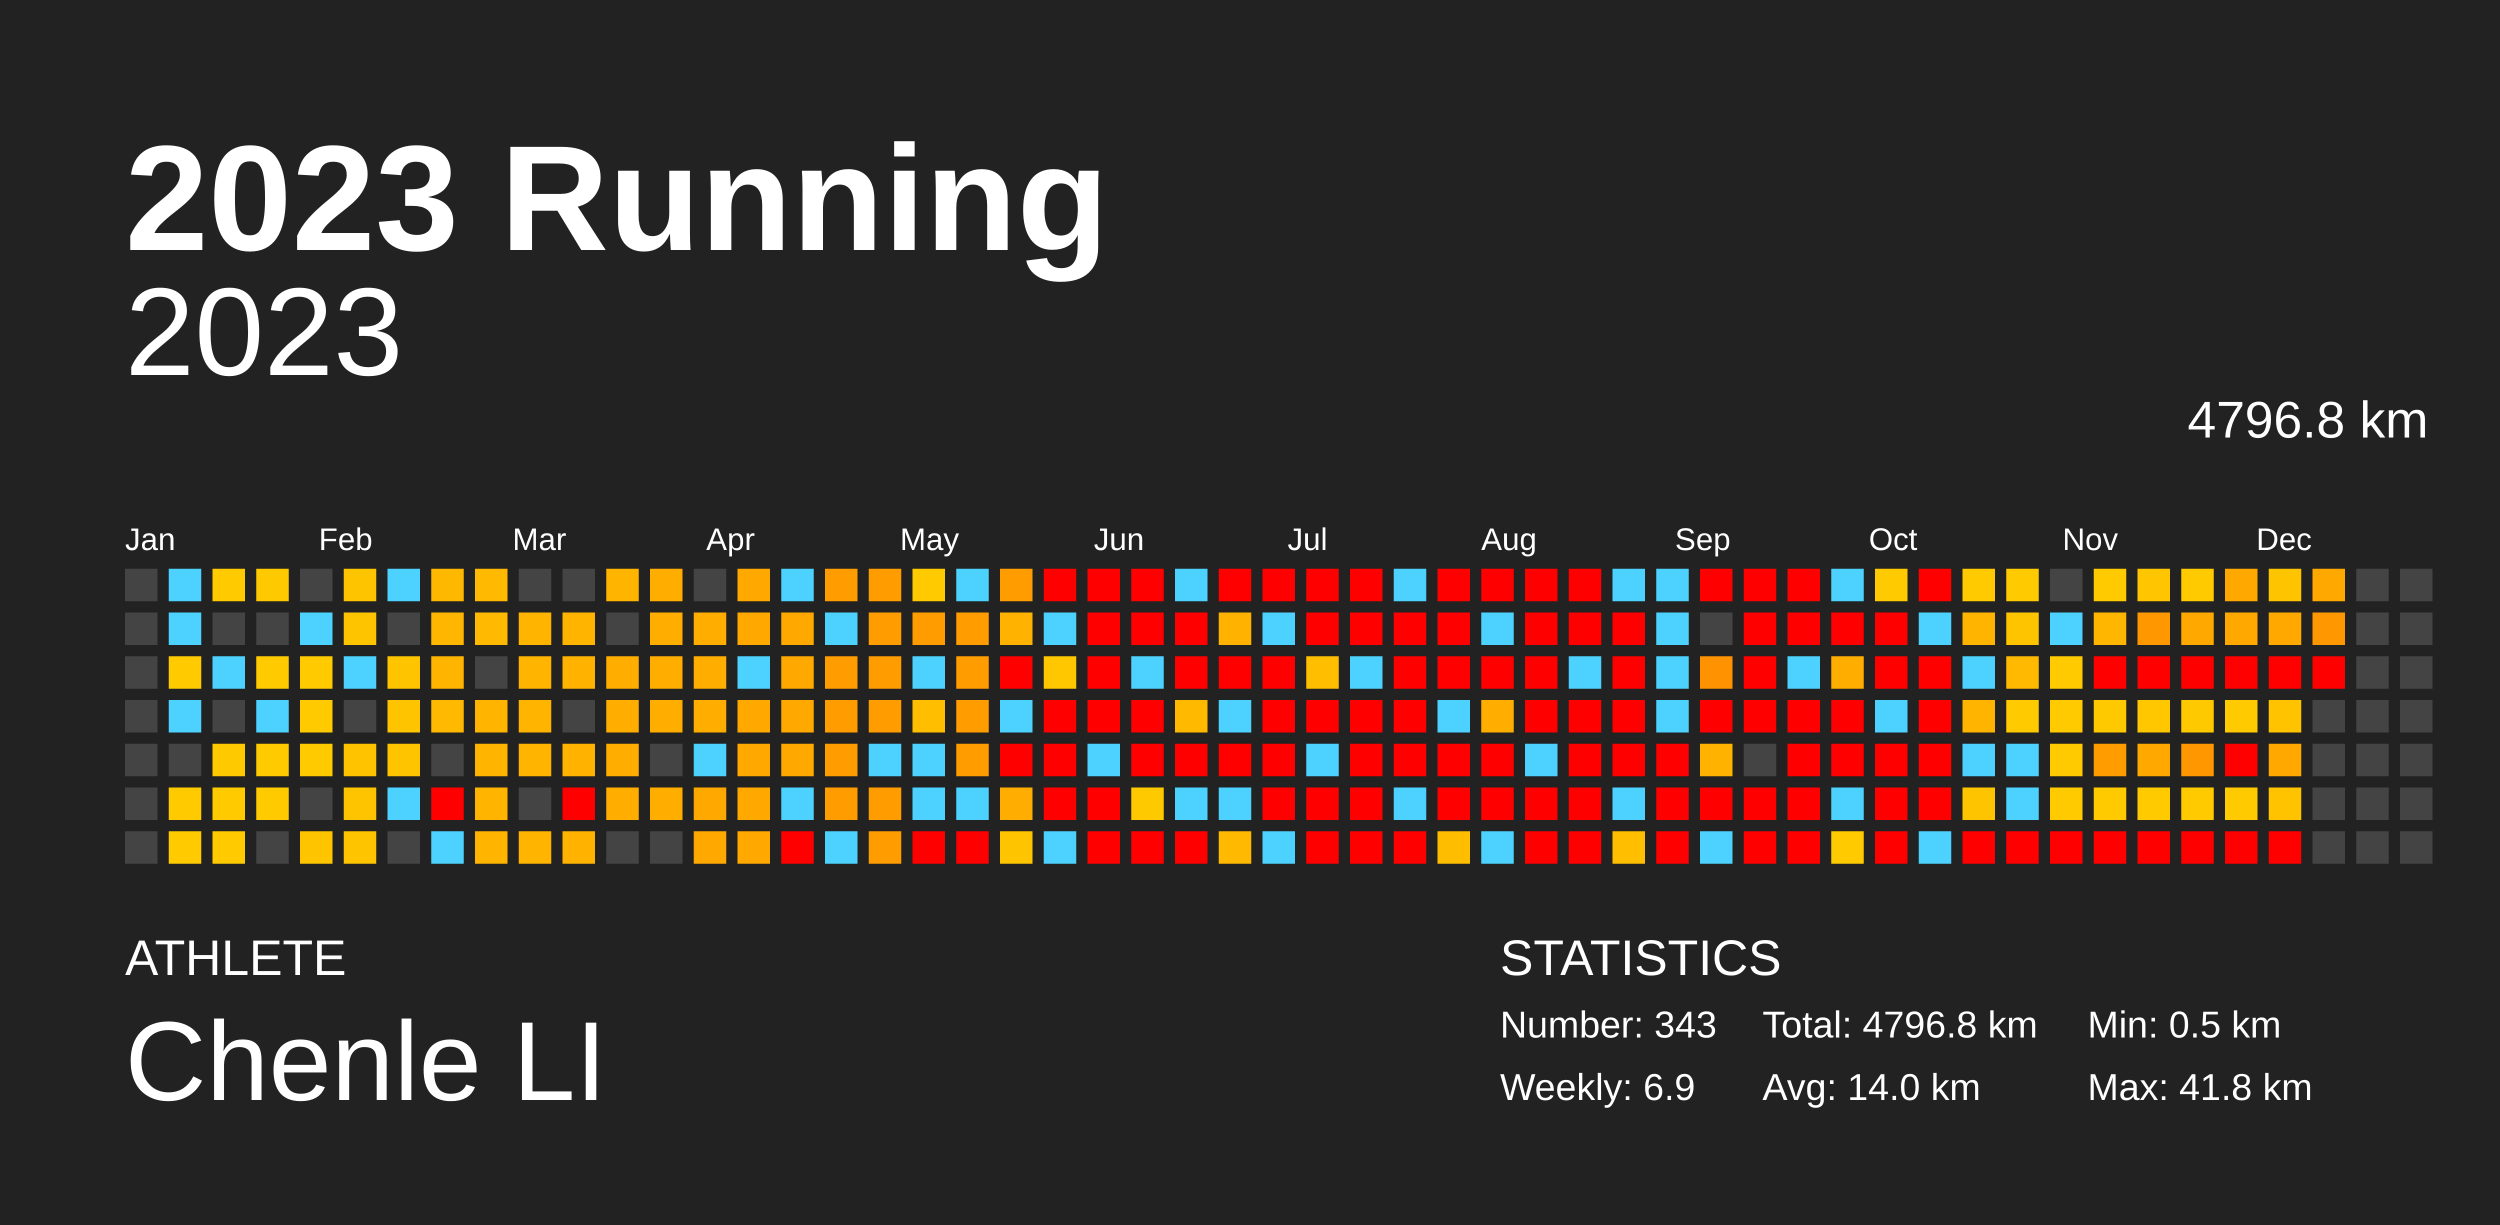
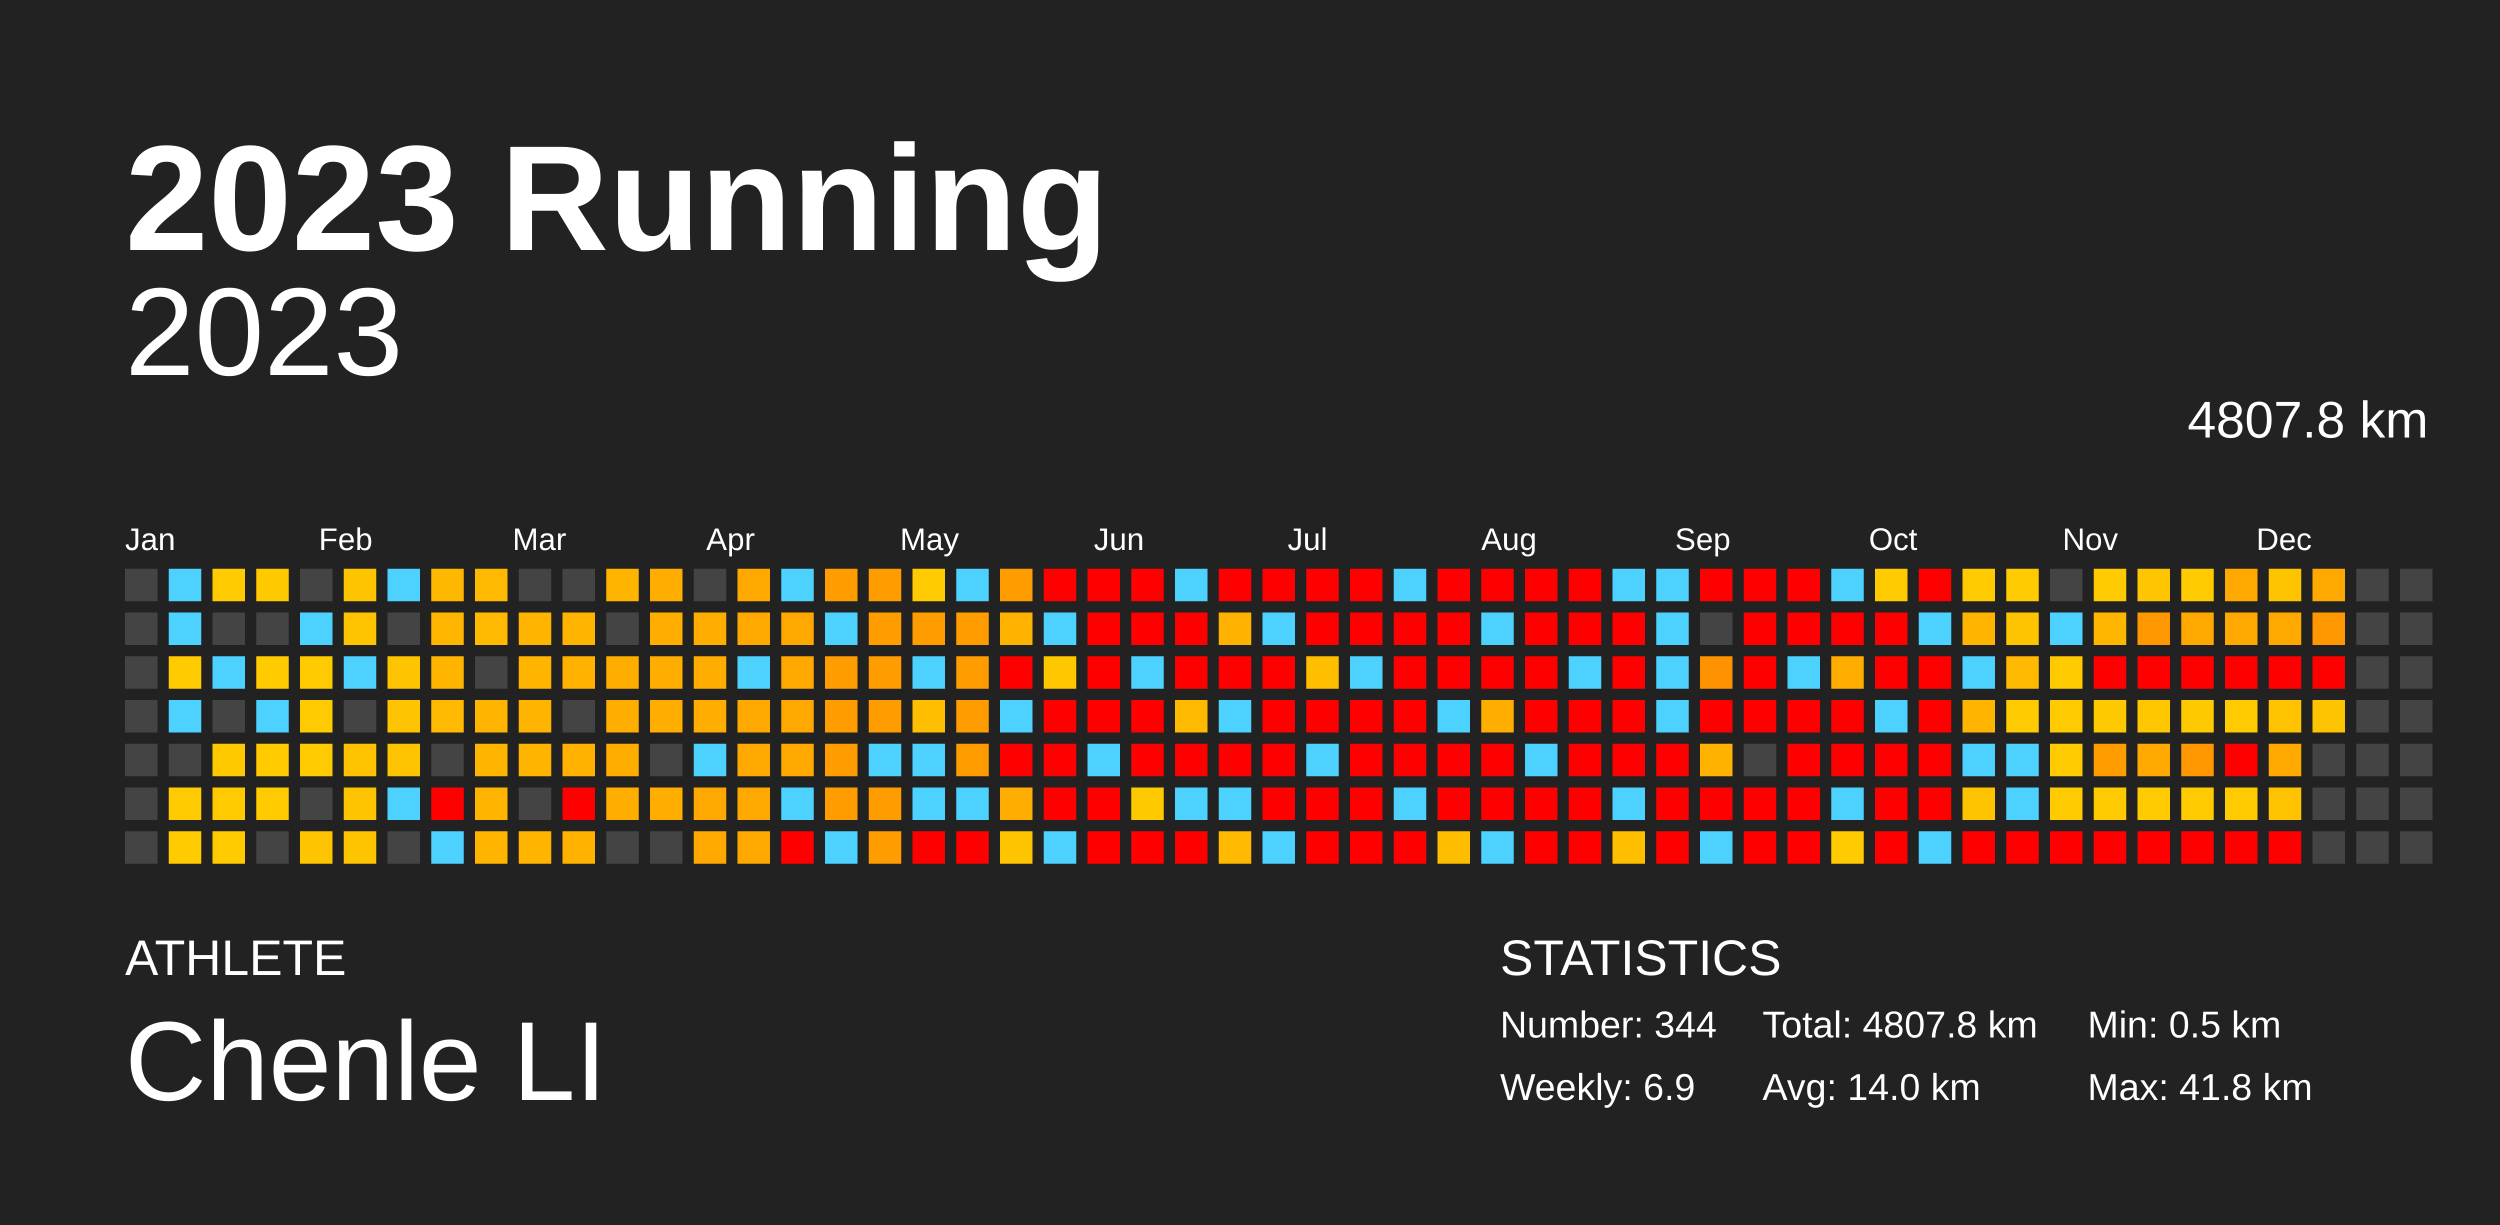
<svg xmlns="http://www.w3.org/2000/svg" baseProfile="full" height="98mm" version="1.1" viewBox="0,0,200,98" width="200mm">
  <defs />
  <rect fill="#222222" height="98" width="200" x="0" y="0" />
  <text fill="#FFFFFF" style="font-size:12px; font-family:Arial; font-weight:bold;" x="10" y="20">2023 Running</text>
  <text fill="#FFFFFF" style="font-size:4px; font-family:Arial" x="10" y="78">ATHLETE</text>
  <text fill="#FFFFFF" style="font-size:9px; font-family:Arial" x="10" y="88">Chenle LI</text>
  <text fill="#FFFFFF" style="font-size:4px; font-family:Arial" x="120" y="78">STATISTICS</text>
-   <text fill="#FFFFFF" style="font-size:3px; font-family:Arial" x="120" y="83">Number: 343</text>
+   <text fill="#FFFFFF" style="font-size:3px; font-family:Arial" x="120" y="83">Number: 344</text>
  <text fill="#FFFFFF" style="font-size:3px; font-family:Arial" x="120" y="88">Weekly: 6.9</text>
-   <text fill="#FFFFFF" style="font-size:3px; font-family:Arial" x="141" y="83">Total: 4796.8 km</text>
+   <text fill="#FFFFFF" style="font-size:3px; font-family:Arial" x="141" y="83">Total: 4807.8 km</text>
  <text fill="#FFFFFF" style="font-size:3px; font-family:Arial" x="141" y="88">Avg: 14.0 km</text>
  <text fill="#FFFFFF" style="font-size:3px; font-family:Arial" x="167" y="83">Min: 0.5 km</text>
  <text fill="#FFFFFF" style="font-size:3px; font-family:Arial" x="167" y="88">Max: 41.8 km</text>
  <text alignment-baseline="hanging" fill="#FFFFFF" style="font-size:10.0px; font-family:Arial;" x="10" y="30">2023</text>
-   <text alignment-baseline="hanging" fill="#FFFFFF" style="font-size:4.125px; font-family:Arial;" x="175" y="35">4796.8 km</text>
+   <text alignment-baseline="hanging" fill="#FFFFFF" style="font-size:4.125px; font-family:Arial;" x="175" y="35">4807.8 km</text>
  <text fill="#FFFFFF" style="font-size:2.5px; font-family:Arial" x="10.0" y="44">Jan</text>
  <text fill="#FFFFFF" style="font-size:2.5px; font-family:Arial" x="25.5" y="44">Feb</text>
  <text fill="#FFFFFF" style="font-size:2.5px; font-family:Arial" x="41.0" y="44">Mar</text>
  <text fill="#FFFFFF" style="font-size:2.5px; font-family:Arial" x="56.5" y="44">Apr</text>
  <text fill="#FFFFFF" style="font-size:2.5px; font-family:Arial" x="72.0" y="44">May</text>
  <text fill="#FFFFFF" style="font-size:2.5px; font-family:Arial" x="87.5" y="44">Jun</text>
  <text fill="#FFFFFF" style="font-size:2.5px; font-family:Arial" x="103.0" y="44">Jul</text>
  <text fill="#FFFFFF" style="font-size:2.5px; font-family:Arial" x="118.5" y="44">Aug</text>
  <text fill="#FFFFFF" style="font-size:2.5px; font-family:Arial" x="134.0" y="44">Sep</text>
  <text fill="#FFFFFF" style="font-size:2.5px; font-family:Arial" x="149.5" y="44">Oct</text>
  <text fill="#FFFFFF" style="font-size:2.5px; font-family:Arial" x="165.0" y="44">Nov</text>
  <text fill="#FFFFFF" style="font-size:2.5px; font-family:Arial" x="180.5" y="44">Dec</text>
  <rect fill="#444444" height="2.6" width="2.6" x="10.0" y="45.5" />
  <rect fill="#444444" height="2.6" width="2.6" x="10.0" y="49.0" />
  <rect fill="#444444" height="2.6" width="2.6" x="10.0" y="52.5" />
  <rect fill="#444444" height="2.6" width="2.6" x="10.0" y="56.0" />
  <rect fill="#444444" height="2.6" width="2.6" x="10.0" y="59.5" />
  <rect fill="#444444" height="2.6" width="2.6" x="10.0" y="63.0" />
  <rect fill="#444444" height="2.6" width="2.6" x="10.0" y="66.5" />
  <rect fill="#4dd2ff" height="2.6" width="2.6" x="13.5" y="45.5" />
  <rect fill="#4dd2ff" height="2.6" width="2.6" x="13.5" y="49.0" />
  <rect fill="#ffca00" height="2.6" width="2.6" x="13.5" y="52.5" />
  <rect fill="#4dd2ff" height="2.6" width="2.6" x="13.5" y="56.0" />
  <rect fill="#444444" height="2.6" width="2.6" x="13.5" y="59.5" />
  <rect fill="#ffca00" height="2.6" width="2.6" x="13.5" y="63.0" />
  <rect fill="#ffca00" height="2.6" width="2.6" x="13.5" y="66.5" />
  <rect fill="#ffca00" height="2.6" width="2.6" x="17.0" y="45.5" />
  <rect fill="#444444" height="2.6" width="2.6" x="17.0" y="49.0" />
  <rect fill="#4dd2ff" height="2.6" width="2.6" x="17.0" y="52.5" />
  <rect fill="#444444" height="2.6" width="2.6" x="17.0" y="56.0" />
  <rect fill="#ffc900" height="2.6" width="2.6" x="17.0" y="59.5" />
  <rect fill="#ffca00" height="2.6" width="2.6" x="17.0" y="63.0" />
  <rect fill="#ffca00" height="2.6" width="2.6" x="17.0" y="66.5" />
  <rect fill="#ffc900" height="2.6" width="2.6" x="20.5" y="45.5" />
  <rect fill="#444444" height="2.6" width="2.6" x="20.5" y="49.0" />
  <rect fill="#ffca00" height="2.6" width="2.6" x="20.5" y="52.5" />
  <rect fill="#4dd2ff" height="2.6" width="2.6" x="20.5" y="56.0" />
  <rect fill="#ffca00" height="2.6" width="2.6" x="20.5" y="59.5" />
  <rect fill="#ffca00" height="2.6" width="2.6" x="20.5" y="63.0" />
  <rect fill="#444444" height="2.6" width="2.6" x="20.5" y="66.5" />
  <rect fill="#444444" height="2.6" width="2.6" x="24.0" y="45.5" />
  <rect fill="#4dd2ff" height="2.6" width="2.6" x="24.0" y="49.0" />
  <rect fill="#ffca00" height="2.6" width="2.6" x="24.0" y="52.5" />
  <rect fill="#ffca00" height="2.6" width="2.6" x="24.0" y="56.0" />
  <rect fill="#ffca00" height="2.6" width="2.6" x="24.0" y="59.5" />
  <rect fill="#444444" height="2.6" width="2.6" x="24.0" y="63.0" />
  <rect fill="#ffc400" height="2.6" width="2.6" x="24.0" y="66.5" />
  <rect fill="#ffc400" height="2.6" width="2.6" x="27.5" y="45.5" />
  <rect fill="#ffc400" height="2.6" width="2.6" x="27.5" y="49.0" />
  <rect fill="#4dd2ff" height="2.6" width="2.6" x="27.5" y="52.5" />
  <rect fill="#444444" height="2.6" width="2.6" x="27.5" y="56.0" />
  <rect fill="#ffc300" height="2.6" width="2.6" x="27.5" y="59.5" />
  <rect fill="#ffc400" height="2.6" width="2.6" x="27.5" y="63.0" />
  <rect fill="#ffc400" height="2.6" width="2.6" x="27.5" y="66.5" />
  <rect fill="#4dd2ff" height="2.6" width="2.6" x="31.0" y="45.5" />
  <rect fill="#444444" height="2.6" width="2.6" x="31.0" y="49.0" />
  <rect fill="#ffc400" height="2.6" width="2.6" x="31.0" y="52.5" />
  <rect fill="#ffc400" height="2.6" width="2.6" x="31.0" y="56.0" />
  <rect fill="#ffc400" height="2.6" width="2.6" x="31.0" y="59.5" />
  <rect fill="#4dd2ff" height="2.6" width="2.6" x="31.0" y="63.0" />
  <rect fill="#444444" height="2.6" width="2.6" x="31.0" y="66.5" />
  <rect fill="#ffb800" height="2.6" width="2.6" x="34.5" y="45.5" />
  <rect fill="#ffb600" height="2.6" width="2.6" x="34.5" y="49.0" />
  <rect fill="#ffb400" height="2.6" width="2.6" x="34.5" y="52.5" />
  <rect fill="#ffb900" height="2.6" width="2.6" x="34.5" y="56.0" />
  <rect fill="#444444" height="2.6" width="2.6" x="34.5" y="59.5" />
  <rect fill="red" height="2.6" width="2.6" x="34.5" y="63.0" />
  <rect fill="#4dd2ff" height="2.6" width="2.6" x="34.5" y="66.5" />
  <rect fill="#ffb900" height="2.6" width="2.6" x="38.0" y="45.5" />
  <rect fill="#ffb900" height="2.6" width="2.6" x="38.0" y="49.0" />
  <rect fill="#444444" height="2.6" width="2.6" x="38.0" y="52.5" />
  <rect fill="#ffb400" height="2.6" width="2.6" x="38.0" y="56.0" />
  <rect fill="#ffb400" height="2.6" width="2.6" x="38.0" y="59.5" />
  <rect fill="#ffb400" height="2.6" width="2.6" x="38.0" y="63.0" />
  <rect fill="#ffb400" height="2.6" width="2.6" x="38.0" y="66.5" />
  <rect fill="#444444" height="2.6" width="2.6" x="41.5" y="45.5" />
  <rect fill="#ffb400" height="2.6" width="2.6" x="41.5" y="49.0" />
  <rect fill="#ffb400" height="2.6" width="2.6" x="41.5" y="52.5" />
  <rect fill="#ffb400" height="2.6" width="2.6" x="41.5" y="56.0" />
  <rect fill="#ffb400" height="2.6" width="2.6" x="41.5" y="59.5" />
  <rect fill="#444444" height="2.6" width="2.6" x="41.5" y="63.0" />
  <rect fill="#ffb400" height="2.6" width="2.6" x="41.5" y="66.5" />
  <rect fill="#444444" height="2.6" width="2.6" x="45.0" y="45.5" />
  <rect fill="#ffb400" height="2.6" width="2.6" x="45.0" y="49.0" />
  <rect fill="#ffb300" height="2.6" width="2.6" x="45.0" y="52.5" />
  <rect fill="#444444" height="2.6" width="2.6" x="45.0" y="56.0" />
  <rect fill="#ffb300" height="2.6" width="2.6" x="45.0" y="59.5" />
  <rect fill="red" height="2.6" width="2.6" x="45.0" y="63.0" />
  <rect fill="#ffb300" height="2.6" width="2.6" x="45.0" y="66.5" />
  <rect fill="#ffb400" height="2.6" width="2.6" x="48.5" y="45.5" />
  <rect fill="#444444" height="2.6" width="2.6" x="48.5" y="49.0" />
  <rect fill="#ffae00" height="2.6" width="2.6" x="48.5" y="52.5" />
  <rect fill="#ffae00" height="2.6" width="2.6" x="48.5" y="56.0" />
  <rect fill="#ffae00" height="2.6" width="2.6" x="48.5" y="59.5" />
  <rect fill="#ffae00" height="2.6" width="2.6" x="48.5" y="63.0" />
  <rect fill="#444444" height="2.6" width="2.6" x="48.5" y="66.5" />
  <rect fill="#ffae00" height="2.6" width="2.6" x="52.0" y="45.5" />
  <rect fill="#ffae00" height="2.6" width="2.6" x="52.0" y="49.0" />
  <rect fill="#ffae00" height="2.6" width="2.6" x="52.0" y="52.5" />
  <rect fill="#ffae00" height="2.6" width="2.6" x="52.0" y="56.0" />
  <rect fill="#444444" height="2.6" width="2.6" x="52.0" y="59.5" />
  <rect fill="#ffae00" height="2.6" width="2.6" x="52.0" y="63.0" />
  <rect fill="#444444" height="2.6" width="2.6" x="52.0" y="66.5" />
  <rect fill="#444444" height="2.6" width="2.6" x="55.5" y="45.5" />
  <rect fill="#ffae00" height="2.6" width="2.6" x="55.5" y="49.0" />
  <rect fill="#ffae00" height="2.6" width="2.6" x="55.5" y="52.5" />
  <rect fill="#ffae00" height="2.6" width="2.6" x="55.5" y="56.0" />
  <rect fill="#4dd2ff" height="2.6" width="2.6" x="55.5" y="59.5" />
  <rect fill="#ffa900" height="2.6" width="2.6" x="55.5" y="63.0" />
  <rect fill="#ffa900" height="2.6" width="2.6" x="55.5" y="66.5" />
  <rect fill="#ffa800" height="2.6" width="2.6" x="59.0" y="45.5" />
  <rect fill="#ffa800" height="2.6" width="2.6" x="59.0" y="49.0" />
  <rect fill="#4dd2ff" height="2.6" width="2.6" x="59.0" y="52.5" />
  <rect fill="#ffa800" height="2.6" width="2.6" x="59.0" y="56.0" />
  <rect fill="#ffa900" height="2.6" width="2.6" x="59.0" y="59.5" />
  <rect fill="#ffa800" height="2.6" width="2.6" x="59.0" y="63.0" />
  <rect fill="#ffa800" height="2.6" width="2.6" x="59.0" y="66.5" />
  <rect fill="#4dd2ff" height="2.6" width="2.6" x="62.5" y="45.5" />
  <rect fill="#ffa800" height="2.6" width="2.6" x="62.5" y="49.0" />
  <rect fill="#ffa800" height="2.6" width="2.6" x="62.5" y="52.5" />
  <rect fill="#ffa800" height="2.6" width="2.6" x="62.5" y="56.0" />
  <rect fill="#ffa900" height="2.6" width="2.6" x="62.5" y="59.5" />
  <rect fill="#4dd2ff" height="2.6" width="2.6" x="62.5" y="63.0" />
  <rect fill="red" height="2.6" width="2.6" x="62.5" y="66.5" />
  <rect fill="#ff9d00" height="2.6" width="2.6" x="66.0" y="45.5" />
  <rect fill="#4dd2ff" height="2.6" width="2.6" x="66.0" y="49.0" />
  <rect fill="#ff9d00" height="2.6" width="2.6" x="66.0" y="52.5" />
  <rect fill="#ff9d00" height="2.6" width="2.6" x="66.0" y="56.0" />
  <rect fill="#ff9d00" height="2.6" width="2.6" x="66.0" y="59.5" />
  <rect fill="#ff9d00" height="2.6" width="2.6" x="66.0" y="63.0" />
  <rect fill="#4dd2ff" height="2.6" width="2.6" x="66.0" y="66.5" />
  <rect fill="#ff9d00" height="2.6" width="2.6" x="69.5" y="45.5" />
  <rect fill="#ff9d00" height="2.6" width="2.6" x="69.5" y="49.0" />
  <rect fill="#ff9d00" height="2.6" width="2.6" x="69.5" y="52.5" />
  <rect fill="#ff9d00" height="2.6" width="2.6" x="69.5" y="56.0" />
  <rect fill="#4dd2ff" height="2.6" width="2.6" x="69.5" y="59.5" />
  <rect fill="#ff9d00" height="2.6" width="2.6" x="69.5" y="63.0" />
  <rect fill="#ff9d00" height="2.6" width="2.6" x="69.5" y="66.5" />
  <rect fill="#ffca00" height="2.6" width="2.6" x="73.0" y="45.5" />
  <rect fill="#ff9d00" height="2.6" width="2.6" x="73.0" y="49.0" />
  <rect fill="#4dd2ff" height="2.6" width="2.6" x="73.0" y="52.5" />
  <rect fill="#ffbf00" height="2.6" width="2.6" x="73.0" y="56.0" />
  <rect fill="#4dd2ff" height="2.6" width="2.6" x="73.0" y="59.5" />
  <rect fill="#4dd2ff" height="2.6" width="2.6" x="73.0" y="63.0" />
  <rect fill="red" height="2.6" width="2.6" x="73.0" y="66.5" />
  <rect fill="#4dd2ff" height="2.6" width="2.6" x="76.5" y="45.5" />
  <rect fill="#ff9d00" height="2.6" width="2.6" x="76.5" y="49.0" />
  <rect fill="#ff9d00" height="2.6" width="2.6" x="76.5" y="52.5" />
  <rect fill="#ff9d00" height="2.6" width="2.6" x="76.5" y="56.0" />
  <rect fill="#ff9d00" height="2.6" width="2.6" x="76.5" y="59.5" />
  <rect fill="#4dd2ff" height="2.6" width="2.6" x="76.5" y="63.0" />
  <rect fill="red" height="2.6" width="2.6" x="76.5" y="66.5" />
  <rect fill="#ff9d00" height="2.6" width="2.6" x="80.0" y="45.5" />
  <rect fill="#ffb300" height="2.6" width="2.6" x="80.0" y="49.0" />
  <rect fill="red" height="2.6" width="2.6" x="80.0" y="52.5" />
  <rect fill="#4dd2ff" height="2.6" width="2.6" x="80.0" y="56.0" />
  <rect fill="red" height="2.6" width="2.6" x="80.0" y="59.5" />
  <rect fill="#ffad00" height="2.6" width="2.6" x="80.0" y="63.0" />
  <rect fill="#ffc400" height="2.6" width="2.6" x="80.0" y="66.5" />
  <rect fill="red" height="2.6" width="2.6" x="83.5" y="45.5" />
  <rect fill="#4dd2ff" height="2.6" width="2.6" x="83.5" y="49.0" />
  <rect fill="#ffc700" height="2.6" width="2.6" x="83.5" y="52.5" />
  <rect fill="red" height="2.6" width="2.6" x="83.5" y="56.0" />
  <rect fill="red" height="2.6" width="2.6" x="83.5" y="59.5" />
  <rect fill="red" height="2.6" width="2.6" x="83.5" y="63.0" />
  <rect fill="#4dd2ff" height="2.6" width="2.6" x="83.5" y="66.5" />
  <rect fill="red" height="2.6" width="2.6" x="87.0" y="45.5" />
  <rect fill="red" height="2.6" width="2.6" x="87.0" y="49.0" />
  <rect fill="red" height="2.6" width="2.6" x="87.0" y="52.5" />
  <rect fill="red" height="2.6" width="2.6" x="87.0" y="56.0" />
  <rect fill="#4dd2ff" height="2.6" width="2.6" x="87.0" y="59.5" />
  <rect fill="red" height="2.6" width="2.6" x="87.0" y="63.0" />
  <rect fill="red" height="2.6" width="2.6" x="87.0" y="66.5" />
  <rect fill="red" height="2.6" width="2.6" x="90.5" y="45.5" />
  <rect fill="red" height="2.6" width="2.6" x="90.5" y="49.0" />
  <rect fill="#4dd2ff" height="2.6" width="2.6" x="90.5" y="52.5" />
  <rect fill="red" height="2.6" width="2.6" x="90.5" y="56.0" />
  <rect fill="red" height="2.6" width="2.6" x="90.5" y="59.5" />
  <rect fill="#ffc900" height="2.6" width="2.6" x="90.5" y="63.0" />
  <rect fill="red" height="2.6" width="2.6" x="90.5" y="66.5" />
  <rect fill="#4dd2ff" height="2.6" width="2.6" x="94.0" y="45.5" />
  <rect fill="red" height="2.6" width="2.6" x="94.0" y="49.0" />
  <rect fill="red" height="2.6" width="2.6" x="94.0" y="52.5" />
  <rect fill="#ffba00" height="2.6" width="2.6" x="94.0" y="56.0" />
  <rect fill="red" height="2.6" width="2.6" x="94.0" y="59.5" />
  <rect fill="#4dd2ff" height="2.6" width="2.6" x="94.0" y="63.0" />
  <rect fill="red" height="2.6" width="2.6" x="94.0" y="66.5" />
  <rect fill="red" height="2.6" width="2.6" x="97.5" y="45.5" />
  <rect fill="#ffb300" height="2.6" width="2.6" x="97.5" y="49.0" />
  <rect fill="red" height="2.6" width="2.6" x="97.5" y="52.5" />
  <rect fill="#4dd2ff" height="2.6" width="2.6" x="97.5" y="56.0" />
  <rect fill="red" height="2.6" width="2.6" x="97.5" y="59.5" />
  <rect fill="#4dd2ff" height="2.6" width="2.6" x="97.5" y="63.0" />
  <rect fill="#ffb900" height="2.6" width="2.6" x="97.5" y="66.5" />
  <rect fill="red" height="2.6" width="2.6" x="101.0" y="45.5" />
  <rect fill="#4dd2ff" height="2.6" width="2.6" x="101.0" y="49.0" />
  <rect fill="red" height="2.6" width="2.6" x="101.0" y="52.5" />
  <rect fill="red" height="2.6" width="2.6" x="101.0" y="56.0" />
  <rect fill="red" height="2.6" width="2.6" x="101.0" y="59.5" />
  <rect fill="red" height="2.6" width="2.6" x="101.0" y="63.0" />
  <rect fill="#4dd2ff" height="2.6" width="2.6" x="101.0" y="66.5" />
  <rect fill="red" height="2.6" width="2.6" x="104.5" y="45.5" />
  <rect fill="red" height="2.6" width="2.6" x="104.5" y="49.0" />
  <rect fill="#ffbf00" height="2.6" width="2.6" x="104.5" y="52.5" />
  <rect fill="red" height="2.6" width="2.6" x="104.5" y="56.0" />
  <rect fill="#4dd2ff" height="2.6" width="2.6" x="104.5" y="59.5" />
  <rect fill="red" height="2.6" width="2.6" x="104.5" y="63.0" />
  <rect fill="red" height="2.6" width="2.6" x="104.5" y="66.5" />
  <rect fill="red" height="2.6" width="2.6" x="108.0" y="45.5" />
  <rect fill="red" height="2.6" width="2.6" x="108.0" y="49.0" />
  <rect fill="#4dd2ff" height="2.6" width="2.6" x="108.0" y="52.5" />
  <rect fill="red" height="2.6" width="2.6" x="108.0" y="56.0" />
  <rect fill="red" height="2.6" width="2.6" x="108.0" y="59.5" />
  <rect fill="red" height="2.6" width="2.6" x="108.0" y="63.0" />
  <rect fill="red" height="2.6" width="2.6" x="108.0" y="66.5" />
  <rect fill="#4dd2ff" height="2.6" width="2.6" x="111.5" y="45.5" />
  <rect fill="red" height="2.6" width="2.6" x="111.5" y="49.0" />
  <rect fill="red" height="2.6" width="2.6" x="111.5" y="52.5" />
  <rect fill="red" height="2.6" width="2.6" x="111.5" y="56.0" />
  <rect fill="red" height="2.6" width="2.6" x="111.5" y="59.5" />
  <rect fill="#4dd2ff" height="2.6" width="2.6" x="111.5" y="63.0" />
  <rect fill="red" height="2.6" width="2.6" x="111.5" y="66.5" />
  <rect fill="red" height="2.6" width="2.6" x="115.0" y="45.5" />
  <rect fill="red" height="2.6" width="2.6" x="115.0" y="49.0" />
  <rect fill="red" height="2.6" width="2.6" x="115.0" y="52.5" />
  <rect fill="#4dd2ff" height="2.6" width="2.6" x="115.0" y="56.0" />
  <rect fill="red" height="2.6" width="2.6" x="115.0" y="59.5" />
  <rect fill="red" height="2.6" width="2.6" x="115.0" y="63.0" />
  <rect fill="#ffbd00" height="2.6" width="2.6" x="115.0" y="66.5" />
  <rect fill="red" height="2.6" width="2.6" x="118.5" y="45.5" />
  <rect fill="#4dd2ff" height="2.6" width="2.6" x="118.5" y="49.0" />
  <rect fill="red" height="2.6" width="2.6" x="118.5" y="52.5" />
  <rect fill="#ffae00" height="2.6" width="2.6" x="118.5" y="56.0" />
  <rect fill="red" height="2.6" width="2.6" x="118.5" y="59.5" />
  <rect fill="red" height="2.6" width="2.6" x="118.5" y="63.0" />
  <rect fill="#4dd2ff" height="2.6" width="2.6" x="118.5" y="66.5" />
  <rect fill="red" height="2.6" width="2.6" x="122.0" y="45.5" />
  <rect fill="red" height="2.6" width="2.6" x="122.0" y="49.0" />
  <rect fill="red" height="2.6" width="2.6" x="122.0" y="52.5" />
  <rect fill="red" height="2.6" width="2.6" x="122.0" y="56.0" />
  <rect fill="#4dd2ff" height="2.6" width="2.6" x="122.0" y="59.5" />
  <rect fill="red" height="2.6" width="2.6" x="122.0" y="63.0" />
  <rect fill="red" height="2.6" width="2.6" x="122.0" y="66.5" />
  <rect fill="red" height="2.6" width="2.6" x="125.5" y="45.5" />
  <rect fill="red" height="2.6" width="2.6" x="125.5" y="49.0" />
  <rect fill="#4dd2ff" height="2.6" width="2.6" x="125.5" y="52.5" />
  <rect fill="red" height="2.6" width="2.6" x="125.5" y="56.0" />
  <rect fill="red" height="2.6" width="2.6" x="125.5" y="59.5" />
  <rect fill="red" height="2.6" width="2.6" x="125.5" y="63.0" />
  <rect fill="red" height="2.6" width="2.6" x="125.5" y="66.5" />
  <rect fill="#4dd2ff" height="2.6" width="2.6" x="129.0" y="45.5" />
  <rect fill="red" height="2.6" width="2.6" x="129.0" y="49.0" />
  <rect fill="red" height="2.6" width="2.6" x="129.0" y="52.5" />
  <rect fill="red" height="2.6" width="2.6" x="129.0" y="56.0" />
  <rect fill="red" height="2.6" width="2.6" x="129.0" y="59.5" />
  <rect fill="#4dd2ff" height="2.6" width="2.6" x="129.0" y="63.0" />
  <rect fill="#ffbf00" height="2.6" width="2.6" x="129.0" y="66.5" />
  <rect fill="#4dd2ff" height="2.6" width="2.6" x="132.5" y="45.5" />
  <rect fill="#4dd2ff" height="2.6" width="2.6" x="132.5" y="49.0" />
  <rect fill="#4dd2ff" height="2.6" width="2.6" x="132.5" y="52.5" />
  <rect fill="#4dd2ff" height="2.6" width="2.6" x="132.5" y="56.0" />
  <rect fill="red" height="2.6" width="2.6" x="132.5" y="59.5" />
  <rect fill="red" height="2.6" width="2.6" x="132.5" y="63.0" />
  <rect fill="red" height="2.6" width="2.6" x="132.5" y="66.5" />
  <rect fill="red" height="2.6" width="2.6" x="136.0" y="45.5" />
  <rect fill="#444444" height="2.6" width="2.6" x="136.0" y="49.0" />
  <rect fill="#ff9200" height="2.6" width="2.6" x="136.0" y="52.5" />
  <rect fill="red" height="2.6" width="2.6" x="136.0" y="56.0" />
  <rect fill="#ffb300" height="2.6" width="2.6" x="136.0" y="59.5" />
  <rect fill="red" height="2.6" width="2.6" x="136.0" y="63.0" />
  <rect fill="#4dd2ff" height="2.6" width="2.6" x="136.0" y="66.5" />
  <rect fill="red" height="2.6" width="2.6" x="139.5" y="45.5" />
  <rect fill="red" height="2.6" width="2.6" x="139.5" y="49.0" />
  <rect fill="red" height="2.6" width="2.6" x="139.5" y="52.5" />
  <rect fill="red" height="2.6" width="2.6" x="139.5" y="56.0" />
  <rect fill="#444444" height="2.6" width="2.6" x="139.5" y="59.5" />
  <rect fill="red" height="2.6" width="2.6" x="139.5" y="63.0" />
  <rect fill="red" height="2.6" width="2.6" x="139.5" y="66.5" />
  <rect fill="red" height="2.6" width="2.6" x="143.0" y="45.5" />
  <rect fill="red" height="2.6" width="2.6" x="143.0" y="49.0" />
  <rect fill="#4dd2ff" height="2.6" width="2.6" x="143.0" y="52.5" />
  <rect fill="red" height="2.6" width="2.6" x="143.0" y="56.0" />
  <rect fill="red" height="2.6" width="2.6" x="143.0" y="59.5" />
  <rect fill="red" height="2.6" width="2.6" x="143.0" y="63.0" />
  <rect fill="red" height="2.6" width="2.6" x="143.0" y="66.5" />
  <rect fill="#4dd2ff" height="2.6" width="2.6" x="146.5" y="45.5" />
  <rect fill="red" height="2.6" width="2.6" x="146.5" y="49.0" />
  <rect fill="#ffae00" height="2.6" width="2.6" x="146.5" y="52.5" />
  <rect fill="red" height="2.6" width="2.6" x="146.5" y="56.0" />
  <rect fill="red" height="2.6" width="2.6" x="146.5" y="59.5" />
  <rect fill="#4dd2ff" height="2.6" width="2.6" x="146.5" y="63.0" />
  <rect fill="#ffca00" height="2.6" width="2.6" x="146.5" y="66.5" />
  <rect fill="#ffca00" height="2.6" width="2.6" x="150.0" y="45.5" />
  <rect fill="red" height="2.6" width="2.6" x="150.0" y="49.0" />
  <rect fill="red" height="2.6" width="2.6" x="150.0" y="52.5" />
  <rect fill="#4dd2ff" height="2.6" width="2.6" x="150.0" y="56.0" />
  <rect fill="red" height="2.6" width="2.6" x="150.0" y="59.5" />
  <rect fill="red" height="2.6" width="2.6" x="150.0" y="63.0" />
  <rect fill="red" height="2.6" width="2.6" x="150.0" y="66.5" />
  <rect fill="red" height="2.6" width="2.6" x="153.5" y="45.5" />
  <rect fill="#4dd2ff" height="2.6" width="2.6" x="153.5" y="49.0" />
  <rect fill="red" height="2.6" width="2.6" x="153.5" y="52.5" />
  <rect fill="red" height="2.6" width="2.6" x="153.5" y="56.0" />
  <rect fill="red" height="2.6" width="2.6" x="153.5" y="59.5" />
  <rect fill="red" height="2.6" width="2.6" x="153.5" y="63.0" />
  <rect fill="#4dd2ff" height="2.6" width="2.6" x="153.5" y="66.5" />
  <rect fill="#ffca00" height="2.6" width="2.6" x="157.0" y="45.5" />
  <rect fill="#ffb400" height="2.6" width="2.6" x="157.0" y="49.0" />
  <rect fill="#4dd2ff" height="2.6" width="2.6" x="157.0" y="52.5" />
  <rect fill="#ffb400" height="2.6" width="2.6" x="157.0" y="56.0" />
  <rect fill="#4dd2ff" height="2.6" width="2.6" x="157.0" y="59.5" />
  <rect fill="#ffc400" height="2.6" width="2.6" x="157.0" y="63.0" />
  <rect fill="red" height="2.6" width="2.6" x="157.0" y="66.5" />
  <rect fill="#ffca00" height="2.6" width="2.6" x="160.5" y="45.5" />
  <rect fill="#ffc400" height="2.6" width="2.6" x="160.5" y="49.0" />
  <rect fill="#ffb900" height="2.6" width="2.6" x="160.5" y="52.5" />
  <rect fill="#ffca00" height="2.6" width="2.6" x="160.5" y="56.0" />
  <rect fill="#4dd2ff" height="2.6" width="2.6" x="160.5" y="59.5" />
  <rect fill="#4dd2ff" height="2.6" width="2.6" x="160.5" y="63.0" />
  <rect fill="red" height="2.6" width="2.6" x="160.5" y="66.5" />
  <rect fill="#444444" height="2.6" width="2.6" x="164.0" y="45.5" />
  <rect fill="#4dd2ff" height="2.6" width="2.6" x="164.0" y="49.0" />
  <rect fill="#ffca00" height="2.6" width="2.6" x="164.0" y="52.5" />
  <rect fill="#ffca00" height="2.6" width="2.6" x="164.0" y="56.0" />
  <rect fill="#ffca00" height="2.6" width="2.6" x="164.0" y="59.5" />
  <rect fill="#ffca00" height="2.6" width="2.6" x="164.0" y="63.0" />
  <rect fill="red" height="2.6" width="2.6" x="164.0" y="66.5" />
  <rect fill="#ffca00" height="2.6" width="2.6" x="167.5" y="45.5" />
  <rect fill="#ffb600" height="2.6" width="2.6" x="167.5" y="49.0" />
  <rect fill="red" height="2.6" width="2.6" x="167.5" y="52.5" />
  <rect fill="#ffc900" height="2.6" width="2.6" x="167.5" y="56.0" />
  <rect fill="#ff9d00" height="2.6" width="2.6" x="167.5" y="59.5" />
  <rect fill="#ffca00" height="2.6" width="2.6" x="167.5" y="63.0" />
  <rect fill="red" height="2.6" width="2.6" x="167.5" y="66.5" />
  <rect fill="#ffc500" height="2.6" width="2.6" x="171.0" y="45.5" />
  <rect fill="#ff9800" height="2.6" width="2.6" x="171.0" y="49.0" />
  <rect fill="red" height="2.6" width="2.6" x="171.0" y="52.5" />
  <rect fill="#ffc700" height="2.6" width="2.6" x="171.0" y="56.0" />
  <rect fill="#ffa800" height="2.6" width="2.6" x="171.0" y="59.5" />
  <rect fill="#ffca00" height="2.6" width="2.6" x="171.0" y="63.0" />
  <rect fill="red" height="2.6" width="2.6" x="171.0" y="66.5" />
  <rect fill="#ffca00" height="2.6" width="2.6" x="174.5" y="45.5" />
  <rect fill="#ffa800" height="2.6" width="2.6" x="174.5" y="49.0" />
  <rect fill="red" height="2.6" width="2.6" x="174.5" y="52.5" />
  <rect fill="#ffc900" height="2.6" width="2.6" x="174.5" y="56.0" />
  <rect fill="#ff9700" height="2.6" width="2.6" x="174.5" y="59.5" />
  <rect fill="#ffca00" height="2.6" width="2.6" x="174.5" y="63.0" />
  <rect fill="red" height="2.6" width="2.6" x="174.5" y="66.5" />
  <rect fill="#ffa800" height="2.6" width="2.6" x="178.0" y="45.5" />
  <rect fill="#ffa800" height="2.6" width="2.6" x="178.0" y="49.0" />
  <rect fill="red" height="2.6" width="2.6" x="178.0" y="52.5" />
  <rect fill="#ffca00" height="2.6" width="2.6" x="178.0" y="56.0" />
  <rect fill="red" height="2.6" width="2.6" x="178.0" y="59.5" />
  <rect fill="#ffca00" height="2.6" width="2.6" x="178.0" y="63.0" />
  <rect fill="red" height="2.6" width="2.6" x="178.0" y="66.5" />
  <rect fill="#ffc400" height="2.6" width="2.6" x="181.5" y="45.5" />
  <rect fill="#ffa800" height="2.6" width="2.6" x="181.5" y="49.0" />
  <rect fill="red" height="2.6" width="2.6" x="181.5" y="52.5" />
  <rect fill="#ffc300" height="2.6" width="2.6" x="181.5" y="56.0" />
  <rect fill="#ffa800" height="2.6" width="2.6" x="181.5" y="59.5" />
  <rect fill="#ffc300" height="2.6" width="2.6" x="181.5" y="63.0" />
  <rect fill="red" height="2.6" width="2.6" x="181.5" y="66.5" />
  <rect fill="#ffa800" height="2.6" width="2.6" x="185.0" y="45.5" />
  <rect fill="#ff9700" height="2.6" width="2.6" x="185.0" y="49.0" />
  <rect fill="red" height="2.6" width="2.6" x="185.0" y="52.5" />
-   <rect fill="#444444" height="2.6" width="2.6" x="185.0" y="56.0" />
+   <rect fill="#ffc400" height="2.6" width="2.6" x="185.0" y="56.0" />
  <rect fill="#444444" height="2.6" width="2.6" x="185.0" y="59.5" />
  <rect fill="#444444" height="2.6" width="2.6" x="185.0" y="63.0" />
  <rect fill="#444444" height="2.6" width="2.6" x="185.0" y="66.5" />
  <rect fill="#444444" height="2.6" width="2.6" x="188.5" y="45.5" />
  <rect fill="#444444" height="2.6" width="2.6" x="188.5" y="49.0" />
  <rect fill="#444444" height="2.6" width="2.6" x="188.5" y="52.5" />
  <rect fill="#444444" height="2.6" width="2.6" x="188.5" y="56.0" />
  <rect fill="#444444" height="2.6" width="2.6" x="188.5" y="59.5" />
  <rect fill="#444444" height="2.6" width="2.6" x="188.5" y="63.0" />
  <rect fill="#444444" height="2.6" width="2.6" x="188.5" y="66.5" />
  <rect fill="#444444" height="2.6" width="2.6" x="192.0" y="45.5" />
  <rect fill="#444444" height="2.6" width="2.6" x="192.0" y="49.0" />
  <rect fill="#444444" height="2.6" width="2.6" x="192.0" y="52.5" />
  <rect fill="#444444" height="2.6" width="2.6" x="192.0" y="56.0" />
  <rect fill="#444444" height="2.6" width="2.6" x="192.0" y="59.5" />
  <rect fill="#444444" height="2.6" width="2.6" x="192.0" y="63.0" />
  <rect fill="#444444" height="2.6" width="2.6" x="192.0" y="66.5" />
</svg>
